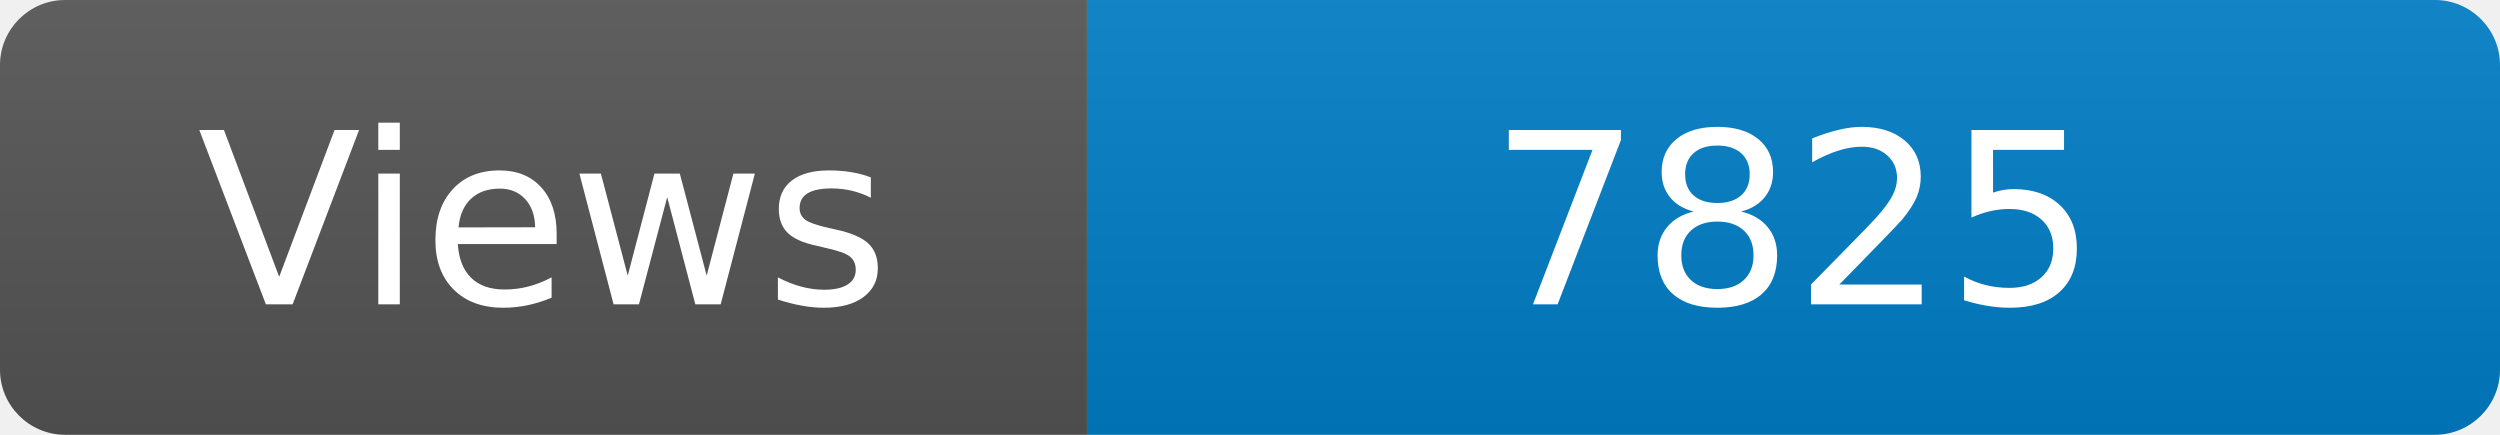
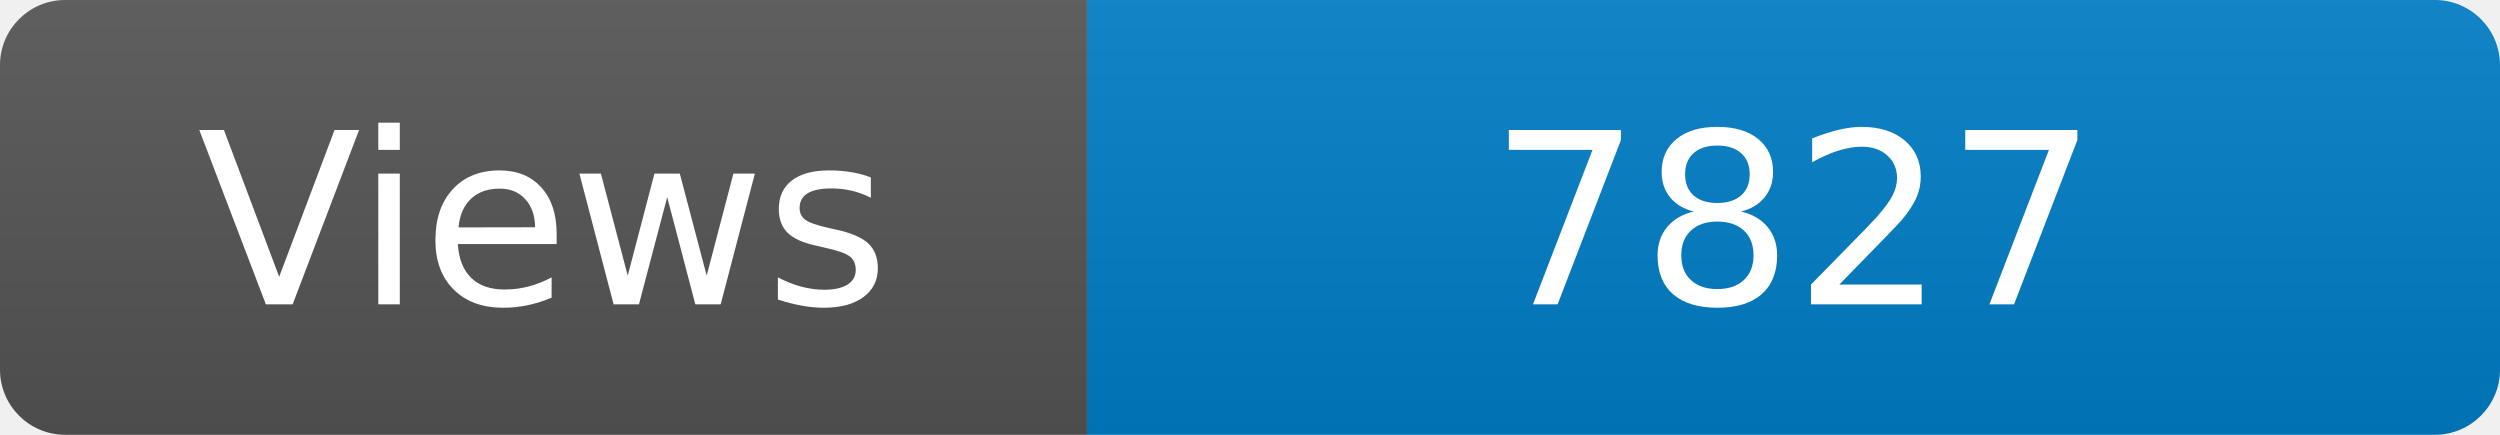
<svg xmlns="http://www.w3.org/2000/svg" width="115" height="20" role="img" aria-label="Maintained?: yes">
  <linearGradient id="s" x2="0" y2="100%">
    <stop offset="0" stop-color="#bbb" stop-opacity=".1" />
    <stop offset="1" stop-opacity=".1" />
  </linearGradient>
  <clipPath id="r">
    <rect width="115" height="20" rx="3" fill="#fff" />
  </clipPath>
  <g clip-path="url(#r)">
    <rect width="50" height="20" fill="#555" />
    <rect x="50" width="160" height="20" fill="#007ec6" />
    <rect width="115" height="20" fill="url(#s)" />
  </g>
  <g fill="#fff" text-anchor="middle" font-family="Verdana,Geneva,DejaVu Sans,sans-serif" font-size="110">
    <text x="250" y="140" transform="scale(.1)" fill="#fff">Views</text>
-     <text x="825" y="140" transform="scale(.1)" fill="#fff">7825</text>
+     <text x="825" y="140" transform="scale(.1)" fill="#fff">7827</text>
  </g>
</svg>
